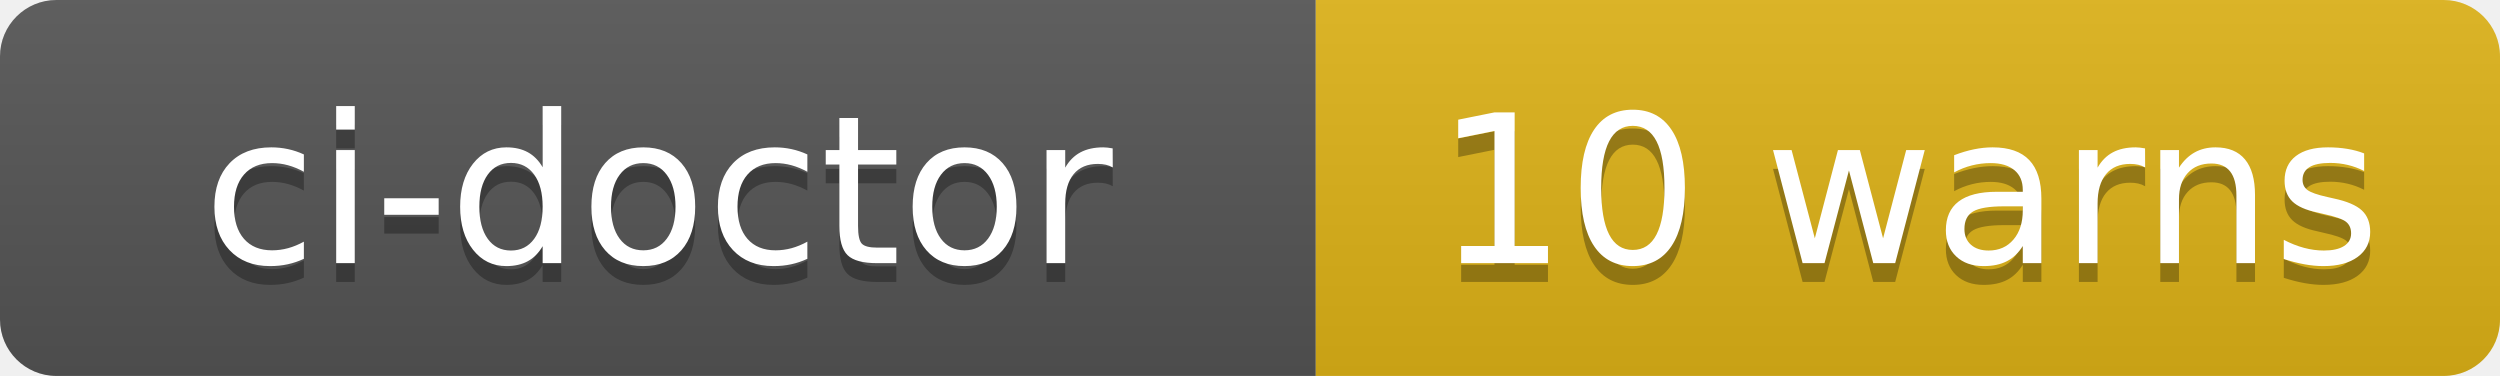
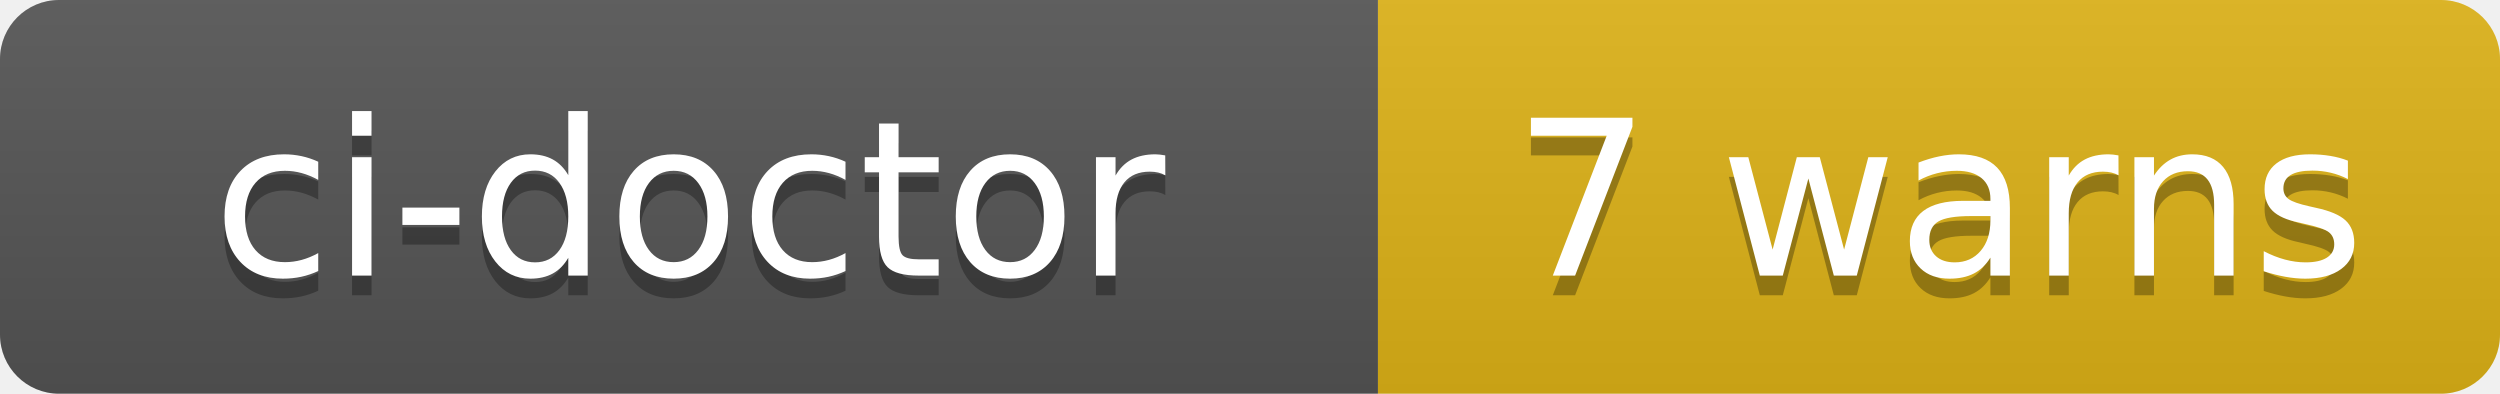
- <svg xmlns="http://www.w3.org/2000/svg" width="133" height="20" role="img" aria-label="ci-doctor: 10 warns">
+ <svg xmlns="http://www.w3.org/2000/svg" width="127" height="20" role="img" aria-label="ci-doctor: 7 warns">
  <linearGradient id="s" x2="0" y2="100%">
    <stop offset="0" stop-color="#bbb" stop-opacity=".1" />
    <stop offset="1" stop-opacity=".1" />
  </linearGradient>
  <clipPath id="r">
-     <rect width="133" height="20" rx="3" fill="#fff" />
+     <rect width="127" height="20" rx="3" fill="#fff" />
  </clipPath>
  <g clip-path="url(#r)">
    <rect width="70" height="20" fill="#555" />
-     <rect x="70" width="63" height="20" fill="#dfb317" />
-     <rect width="133" height="20" fill="url(#s)" />
+     <rect x="70" width="57" height="20" fill="#dfb317" />
+     <rect width="127" height="20" fill="url(#s)" />
  </g>
  <g fill="#fff" text-anchor="middle" font-family="Verdana,Geneva,DejaVu Sans,sans-serif" text-rendering="geometricPrecision" font-size="110">
    <text aria-hidden="true" x="350" y="150" fill="#010101" fill-opacity=".3" transform="scale(.1)" textLength="580">ci-doctor</text>
    <text x="350" y="140" transform="scale(.1)" fill="#fff" textLength="580">ci-doctor</text>
-     <text aria-hidden="true" x="1015" y="150" fill="#010101" fill-opacity=".3" transform="scale(.1)" textLength="510">10 warns</text>
-     <text x="1015" y="140" transform="scale(.1)" fill="#fff" textLength="510">10 warns</text>
+     <text aria-hidden="true" x="985" y="150" fill="#010101" fill-opacity=".3" transform="scale(.1)" textLength="450">7 warns</text>
+     <text x="985" y="140" transform="scale(.1)" fill="#fff" textLength="450">7 warns</text>
  </g>
</svg>
